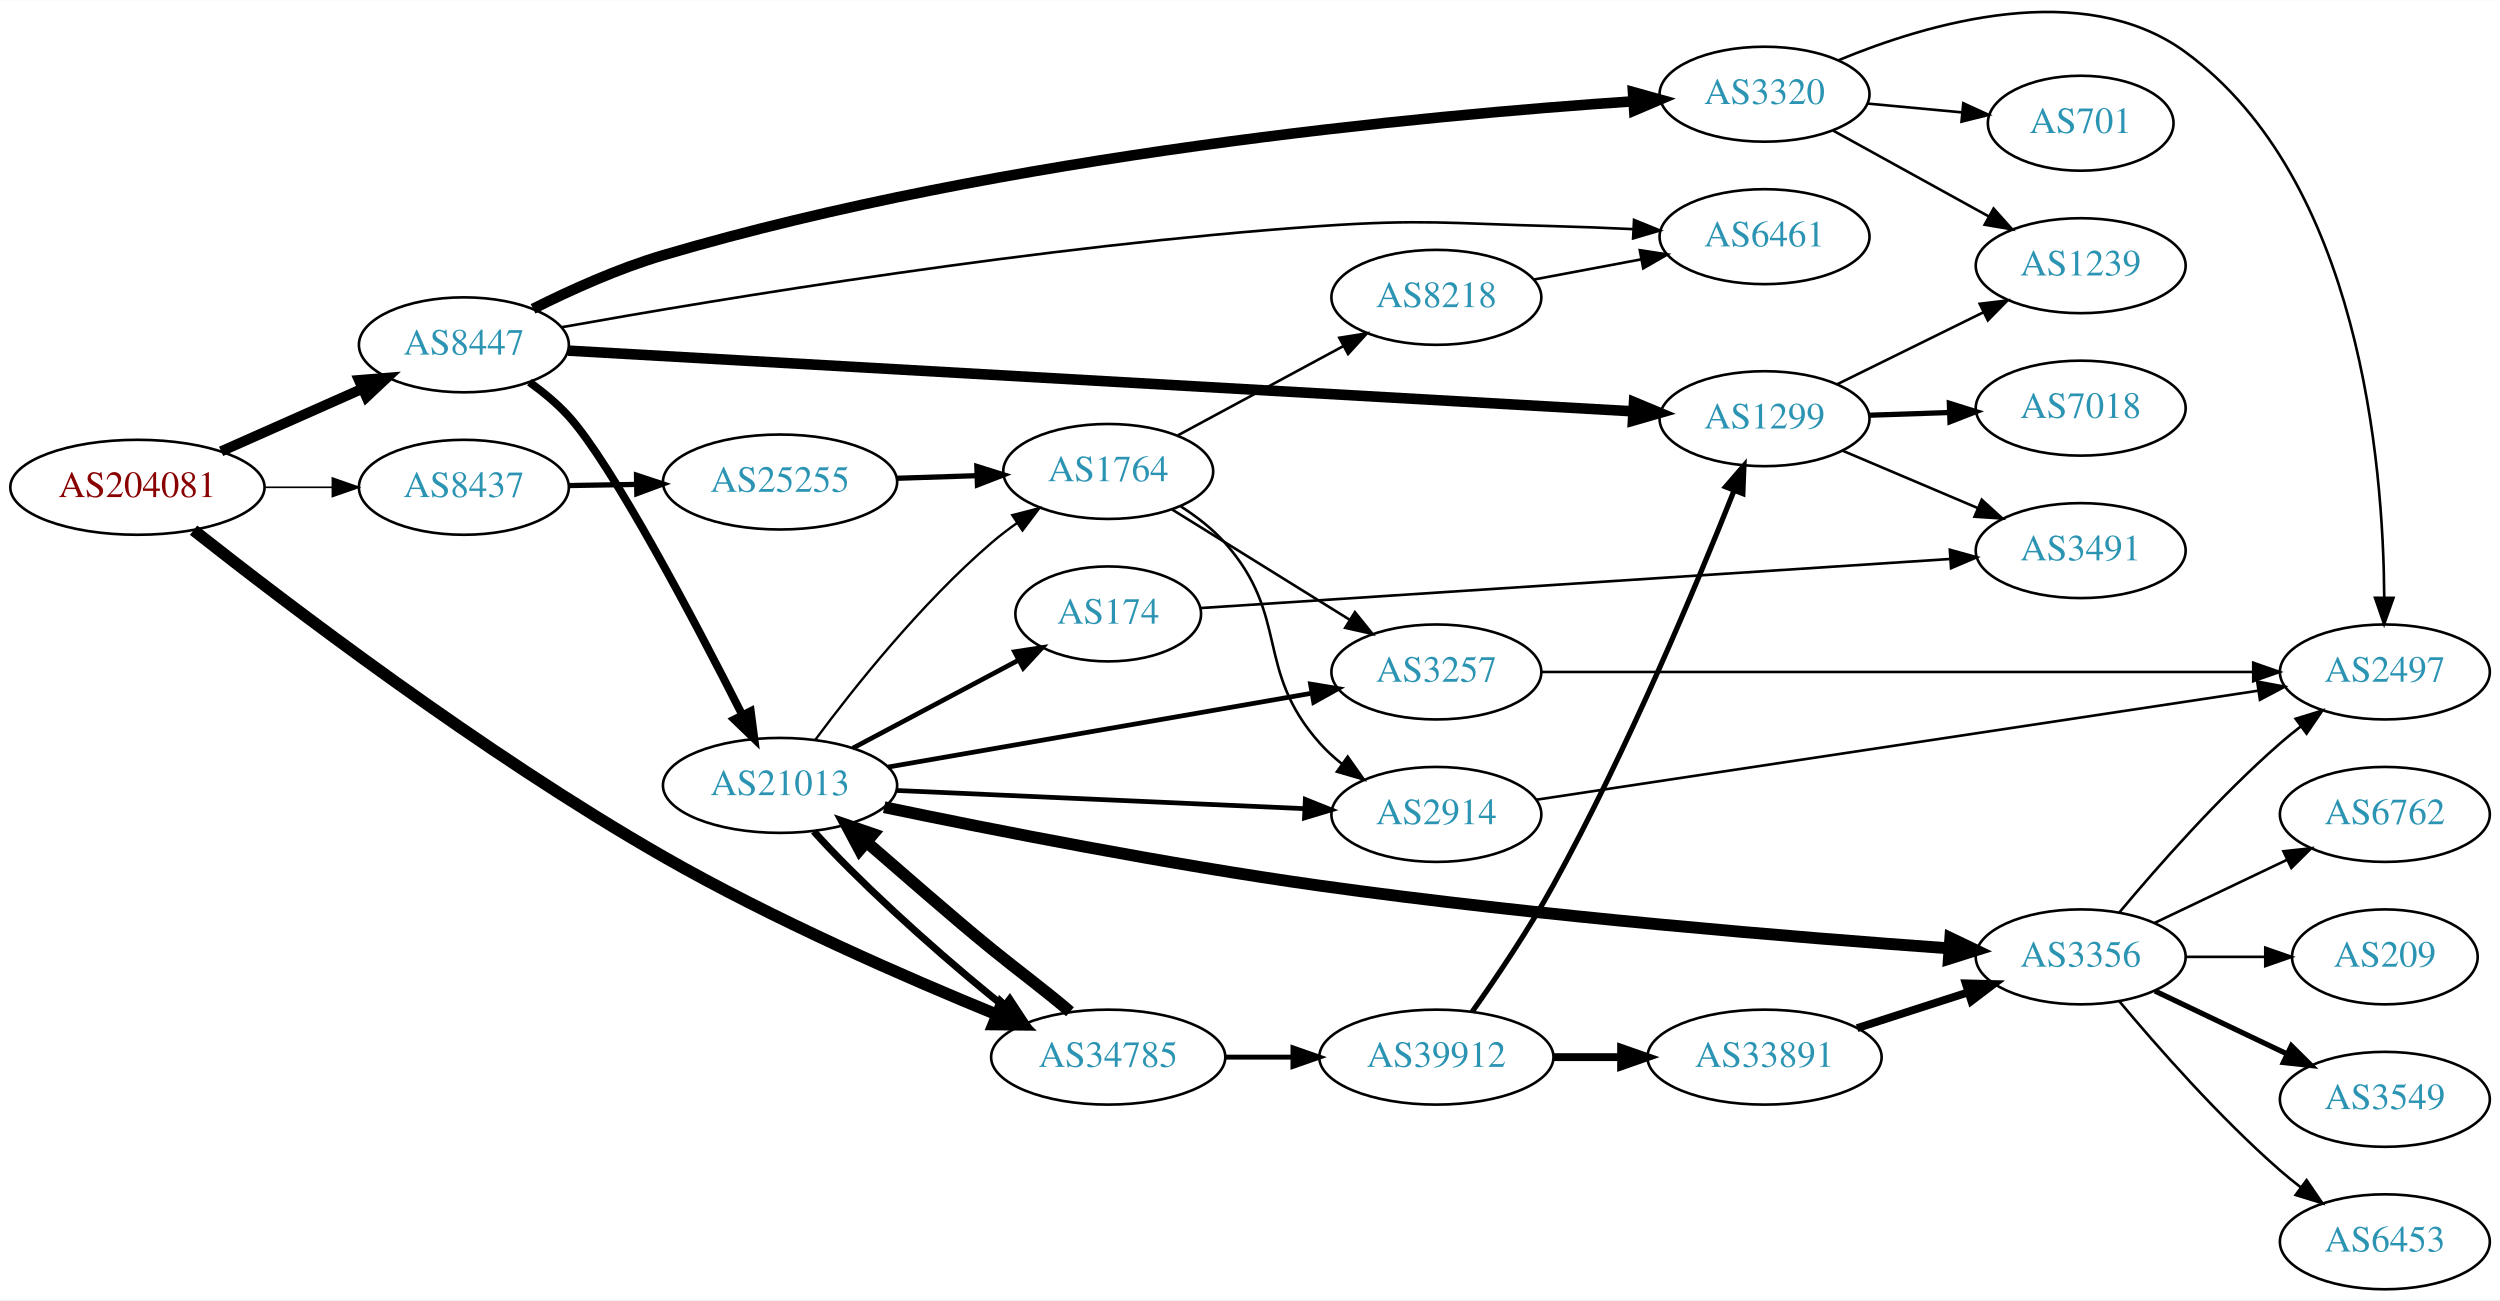
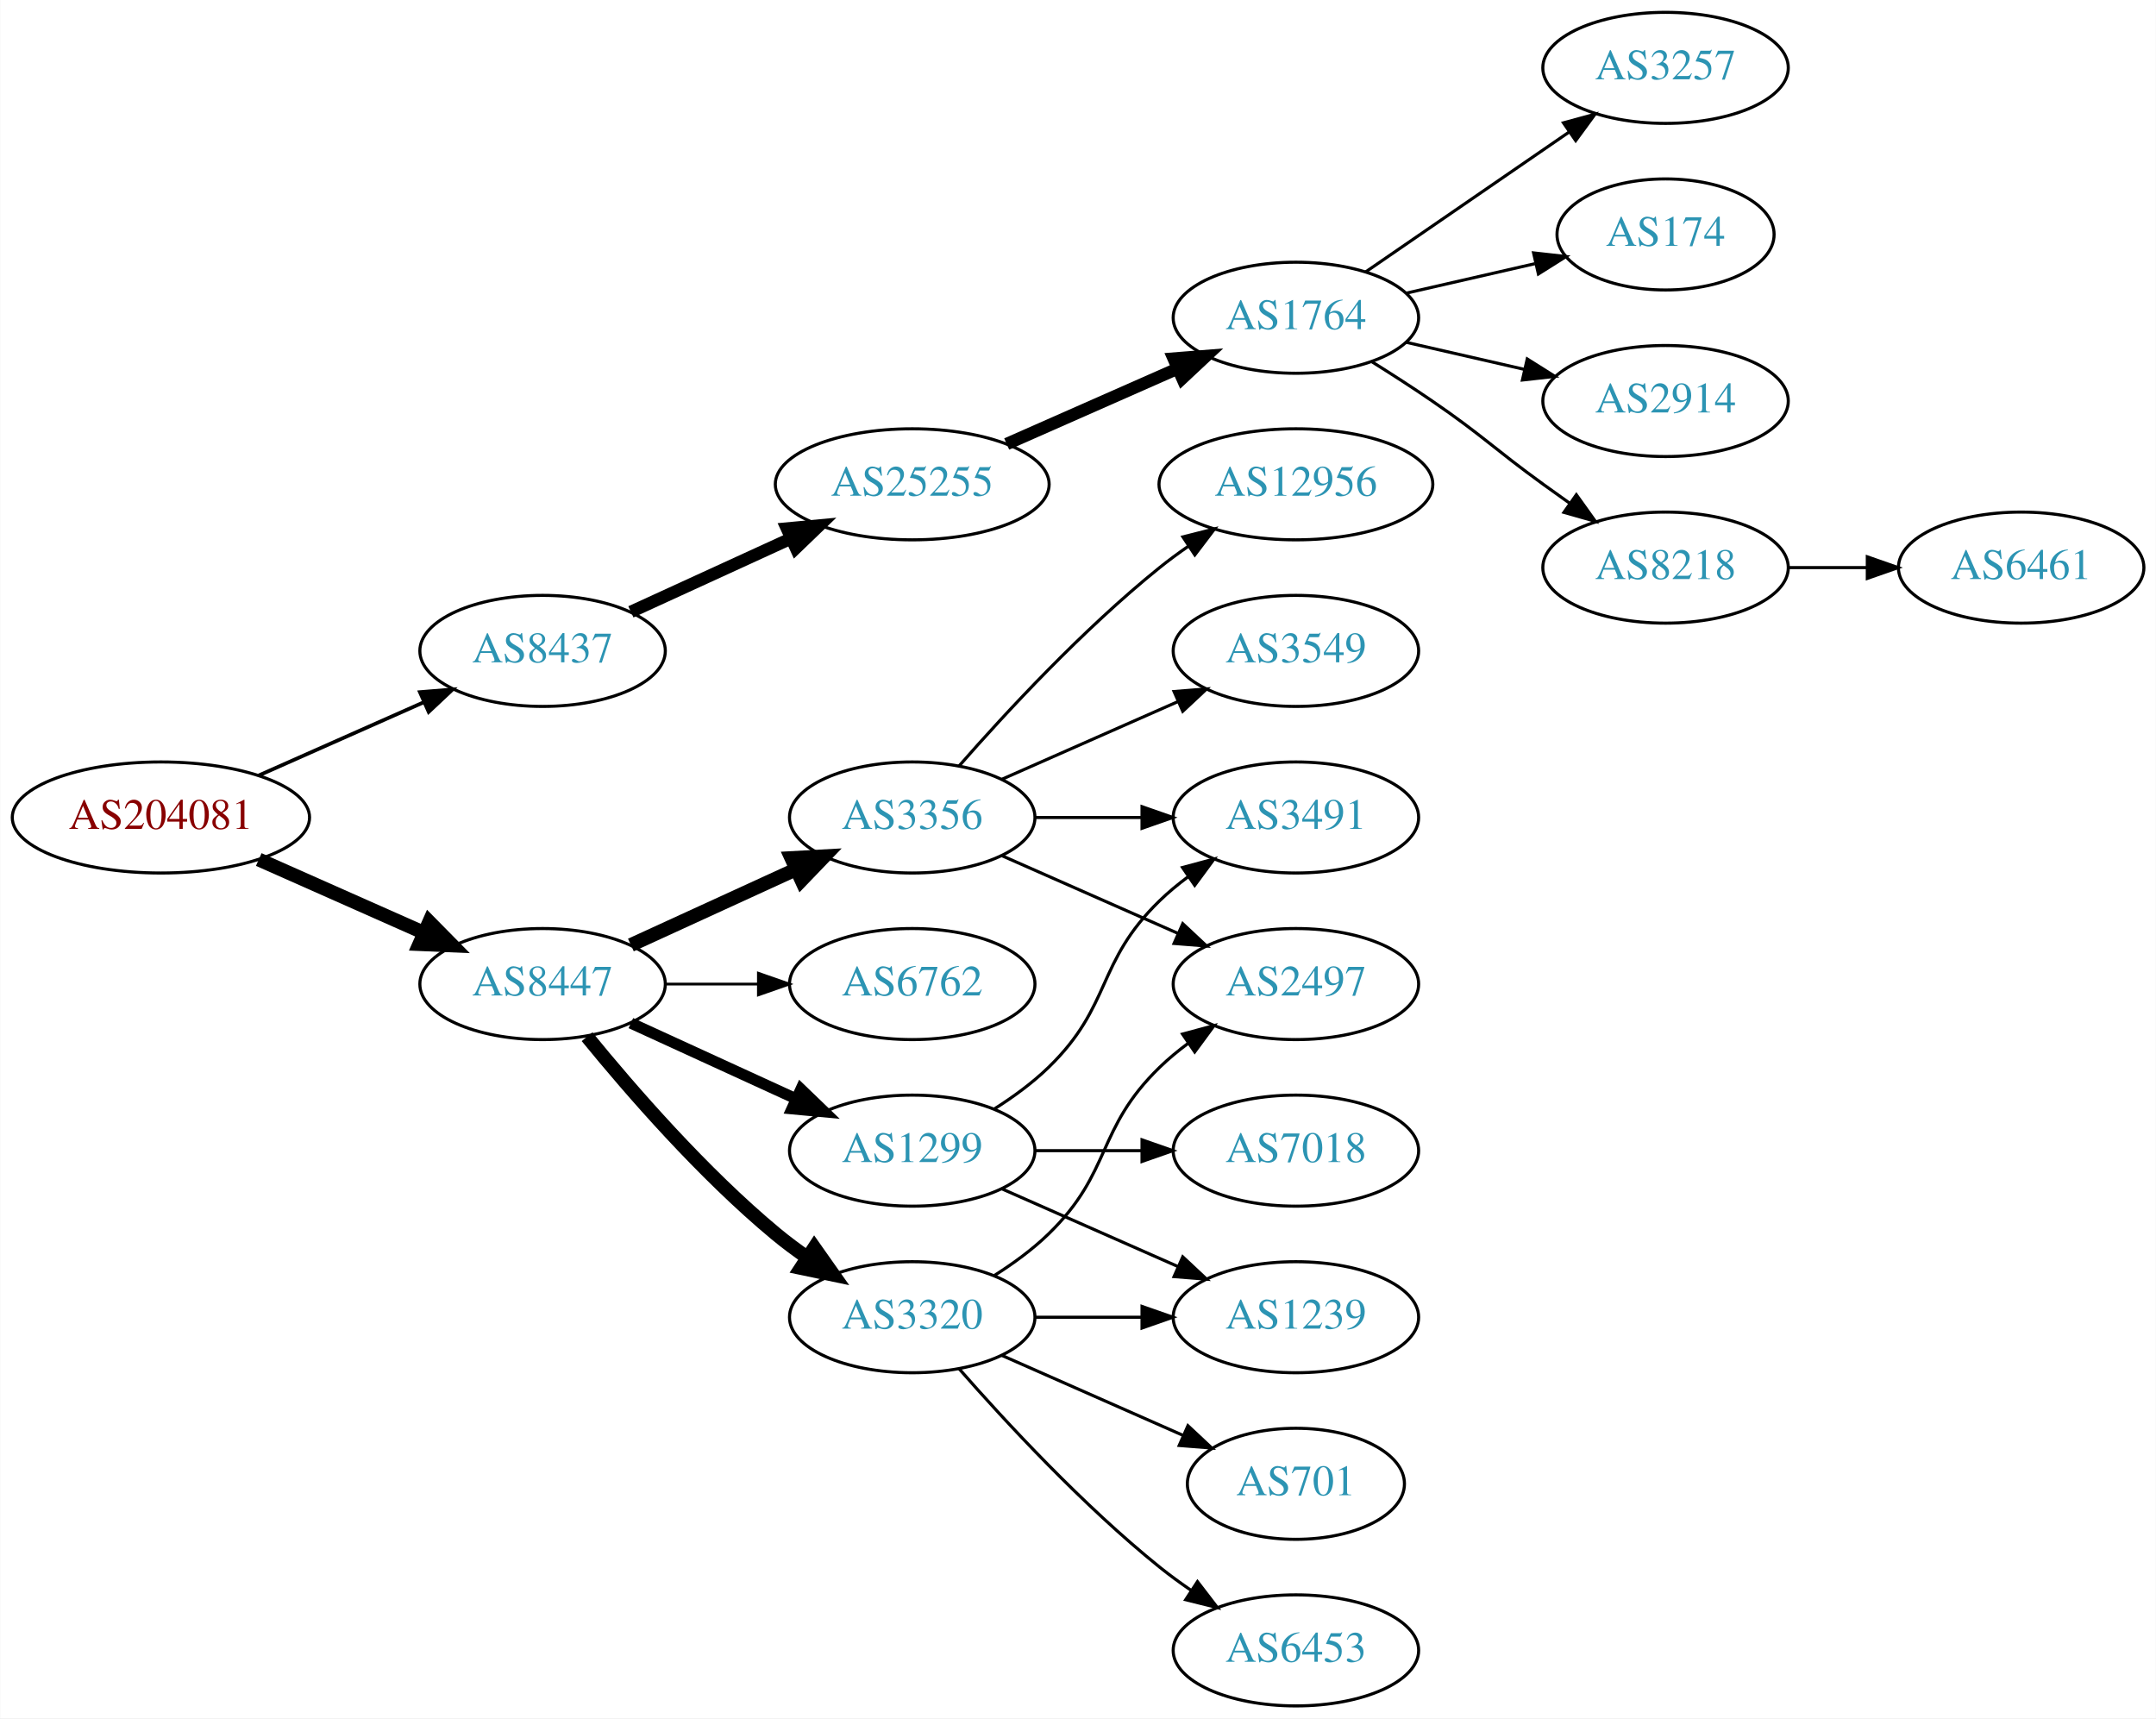
- <svg xmlns="http://www.w3.org/2000/svg" xmlns:xlink="http://www.w3.org/1999/xlink" width="948pt" height="493pt" viewBox="0.00 0.00 947.64 492.60">
-   <g id="graph0" class="graph" transform="scale(1 1) rotate(0) translate(4 488.604)">
-     <polygon fill="white" stroke="none" points="-4,4 -4,-488.604 943.639,-488.604 943.639,4 -4,4" />
+ <svg xmlns="http://www.w3.org/2000/svg" xmlns:xlink="http://www.w3.org/1999/xlink" width="699pt" height="557pt" viewBox="0.00 0.00 698.85 557.00">
+   <g id="graph0" class="graph" transform="scale(1 1) rotate(0) translate(4 553)">
+     <polygon fill="white" stroke="none" points="-4,4 -4,-553 694.855,-553 694.855,4 -4,4" />
    <g id="node1" class="node">
      <g id="a_node1">
        <a xlink:href="/asn/204081" xlink:title="AS204081 ~ IMENDO GmbH [AT]">
-           <ellipse fill="#ffffff" stroke="black" cx="48.096" cy="-304" rx="48.192" ry="18" />
-           <text text-anchor="middle" x="48.096" y="-300.3" font-family="Times,serif" font-size="14.00" fill="#880000">AS204081</text>
+           <ellipse fill="#ffffff" stroke="black" cx="48.096" cy="-288" rx="48.192" ry="18" />
+           <text text-anchor="middle" x="48.096" y="-284.3" font-family="Times,serif" font-size="14.00" fill="#880000">AS204081</text>
        </a>
      </g>
    </g>
    <g id="node2" class="node">
      <g id="a_node2">
        <a xlink:href="/asn/8437" xlink:title="AS8437 ~ Hutchison Drei Austria GmbH [AT]">
-           <ellipse fill="#ffffff" stroke="black" cx="171.838" cy="-304" rx="39.794" ry="18" />
-           <text text-anchor="middle" x="171.838" y="-300.3" font-family="Times,serif" font-size="14.00" fill="#2c94b3">AS8437</text>
+           <ellipse fill="#ffffff" stroke="black" cx="171.838" cy="-342" rx="39.794" ry="18" />
+           <text text-anchor="middle" x="171.838" y="-338.3" font-family="Times,serif" font-size="14.00" fill="#2c94b3">AS8437</text>
        </a>
      </g>
    </g>
    <g id="edge1" class="edge">
-       <path fill="none" stroke="black" stroke-width="0.643" d="M96.513,-304C104.867,-304 113.577,-304 121.969,-304" />
-       <polygon fill="black" stroke="black" stroke-width="0.643" points="122.004,-307.5 132.004,-304 122.004,-300.5 122.004,-307.5" />
+       <path fill="none" stroke="black" stroke-width="1.2" d="M79.816,-301.626C96.101,-308.85 116.238,-317.781 133.427,-325.406" />
+       <polygon fill="black" stroke="black" stroke-width="1.2" points="132.07,-328.633 142.631,-329.488 134.909,-322.234 132.07,-328.633" />
    </g>
    <g id="node3" class="node">
      <g id="a_node3">
        <a xlink:href="/asn/8447" xlink:title="AS8447 ~ A1 Telekom Austria AG [AT]">
-           <ellipse fill="#ffffff" stroke="black" cx="171.838" cy="-358" rx="39.794" ry="18" />
-           <text text-anchor="middle" x="171.838" y="-354.3" font-family="Times,serif" font-size="14.00" fill="#2c94b3">AS8447</text>
+           <ellipse fill="#ffffff" stroke="black" cx="171.838" cy="-234" rx="39.794" ry="18" />
+           <text text-anchor="middle" x="171.838" y="-230.3" font-family="Times,serif" font-size="14.00" fill="#2c94b3">AS8447</text>
        </a>
      </g>
    </g>
    <g id="edge2" class="edge">
-       <path fill="none" stroke="black" stroke-width="3.857" d="M79.816,-317.626C96.101,-324.85 116.238,-333.781 133.427,-341.406" />
-       <polygon fill="black" stroke="black" stroke-width="3.857" points="132.07,-344.633 142.631,-345.488 134.909,-338.234 132.07,-344.633" />
+       <path fill="none" stroke="black" stroke-width="4.5" d="M79.816,-274.374C96.101,-267.15 116.238,-258.219 133.427,-250.594" />
+       <polygon fill="black" stroke="black" stroke-width="4.5" points="135.086,-254.166 142.631,-246.512 131.893,-246.967 135.086,-254.166" />
    </g>
    <g id="node4" class="node">
      <g id="a_node4">
-         <a xlink:href="/asn/34785" xlink:title="AS34785 ~ Stadtwerke Klagenfurt AG [AT]">
-           <ellipse fill="#ffffff" stroke="black" cx="416.073" cy="-88" rx="44.393" ry="18" />
-           <text text-anchor="middle" x="416.073" y="-84.3" font-family="Times,serif" font-size="14.00" fill="#2c94b3">AS34785</text>
+         <a xlink:href="/asn/25255" xlink:title="AS25255 ~ ==&gt; TELE2 AUSTRIA &lt;== [AT]">
+           <ellipse fill="#ffffff" stroke="black" cx="291.681" cy="-396" rx="44.393" ry="18" />
+           <text text-anchor="middle" x="291.681" y="-392.3" font-family="Times,serif" font-size="14.00" fill="#2c94b3">AS25255</text>
        </a>
      </g>
    </g>
    <g id="edge3" class="edge">
-       <path fill="none" stroke="black" stroke-width="4.5" d="M69.375,-287.731C104.355,-260.125 178.897,-203.284 247.484,-164 289.042,-140.198 339.394,-118.212 373.992,-104.076" />
-       <polygon fill="black" stroke="black" stroke-width="4.5" points="375.521,-107.705 383.312,-100.302 372.565,-100.406 375.521,-107.705" />
+       <path fill="none" stroke="black" stroke-width="4" d="M200.467,-354.661C215.965,-361.762 235.531,-370.728 252.478,-378.494" />
+       <polygon fill="black" stroke="black" stroke-width="4" points="251.031,-381.681 261.58,-382.665 253.948,-375.317 251.031,-381.681" />
+     </g>
+     <g id="node11" class="node">
+       <g id="a_node11">
+         <a xlink:href="/asn/3356" xlink:title="AS3356 ~ Level 3 Parent, LLC [US]">
+           <ellipse fill="#ffffff" stroke="black" cx="291.681" cy="-288" rx="39.794" ry="18" />
+           <text text-anchor="middle" x="291.681" y="-284.3" font-family="Times,serif" font-size="14.00" fill="#2c94b3">AS3356</text>
+         </a>
+       </g>
+     </g>
+     <g id="edge10" class="edge">
+       <path fill="none" stroke="black" stroke-width="4.5" d="M200.467,-246.661C216.424,-253.973 236.694,-263.261 253.977,-271.181" />
+       <polygon fill="black" stroke="black" stroke-width="4.5" points="252.493,-274.832 263.225,-275.419 255.774,-267.673 252.493,-274.832" />
+     </g>
+     <g id="node12" class="node">
+       <g id="a_node12">
+         <a xlink:href="/asn/3320" xlink:title="AS3320 ~ DTAG [DE]">
+           <ellipse fill="#ffffff" stroke="black" cx="291.681" cy="-126" rx="39.794" ry="18" />
+           <text text-anchor="middle" x="291.681" y="-122.3" font-family="Times,serif" font-size="14.00" fill="#2c94b3">AS3320</text>
+         </a>
+       </g>
+     </g>
+     <g id="edge11" class="edge">
+       <path fill="none" stroke="black" stroke-width="4.5" d="M186.257,-216.935C200.372,-199.625 223.786,-172.655 247.484,-153 250.701,-150.332 254.201,-147.73 257.772,-145.259" />
+       <polygon fill="black" stroke="black" stroke-width="4.5" points="259.936,-148.548 266.128,-139.764 255.609,-141.968 259.936,-148.548" />
+     </g>
+     <g id="node13" class="node">
+       <g id="a_node13">
+         <a xlink:href="/asn/1299" xlink:title="AS1299 ~ Telia Carrier [EU]">
+           <ellipse fill="#ffffff" stroke="black" cx="291.681" cy="-180" rx="39.794" ry="18" />
+           <text text-anchor="middle" x="291.681" y="-176.3" font-family="Times,serif" font-size="14.00" fill="#2c94b3">AS1299</text>
+         </a>
+       </g>
+     </g>
+     <g id="edge12" class="edge">
+       <path fill="none" stroke="black" stroke-width="3.6" d="M200.467,-221.339C216.424,-214.027 236.694,-204.739 253.977,-196.819" />
+       <polygon fill="black" stroke="black" stroke-width="3.6" points="255.592,-199.929 263.225,-192.581 252.676,-193.565 255.592,-199.929" />
+     </g>
+     <g id="node14" class="node">
+       <g id="a_node14">
+         <a xlink:href="/asn/6762" xlink:title="AS6762 ~ TELECOM ITALIA SPARKLE S.p.A. [IT]">
+           <ellipse fill="#ffffff" stroke="black" cx="291.681" cy="-234" rx="39.794" ry="18" />
+           <text text-anchor="middle" x="291.681" y="-230.3" font-family="Times,serif" font-size="14.00" fill="#2c94b3">AS6762</text>
+         </a>
+       </g>
+     </g>
+     <g id="edge13" class="edge">
+       <path fill="none" stroke="black" stroke-width="0.9" d="M211.751,-234C221.304,-234 231.654,-234 241.616,-234" />
+       <polygon fill="black" stroke="black" stroke-width="0.9" points="241.809,-237.5 251.809,-234 241.809,-230.5 241.809,-237.5" />
    </g>
    <g id="node5" class="node">
      <g id="a_node5">
-         <a xlink:href="/asn/25255" xlink:title="AS25255 ~ ==&gt; TELE2 AUSTRIA &lt;== [AT]">
-           <ellipse fill="#ffffff" stroke="black" cx="291.681" cy="-306" rx="44.393" ry="18" />
-           <text text-anchor="middle" x="291.681" y="-302.3" font-family="Times,serif" font-size="14.00" fill="#2c94b3">AS25255</text>
+         <a xlink:href="/asn/1764" xlink:title="AS1764 ~ NEXTLAYER-AS [AT]">
+           <ellipse fill="#ffffff" stroke="black" cx="416.073" cy="-450" rx="39.794" ry="18" />
+           <text text-anchor="middle" x="416.073" y="-446.3" font-family="Times,serif" font-size="14.00" fill="#2c94b3">AS1764</text>
        </a>
      </g>
    </g>
    <g id="edge4" class="edge">
-       <path fill="none" stroke="black" stroke-width="2" d="M211.751,-304.66C219.853,-304.798 228.528,-304.945 237.055,-305.09" />
-       <polygon fill="black" stroke="black" stroke-width="2" points="237.274,-308.594 247.332,-305.264 237.393,-301.595 237.274,-308.594" />
+       <path fill="none" stroke="black" stroke-width="4" d="M322.308,-409.072C338.903,-416.393 359.762,-425.597 377.496,-433.421" />
+       <polygon fill="black" stroke="black" stroke-width="4" points="376.417,-436.77 386.979,-437.605 379.243,-430.366 376.417,-436.77" />
+     </g>
+     <g id="node6" class="node">
+       <g id="a_node6">
+         <a xlink:href="/asn/3257" xlink:title="AS3257 ~ GTT [DE]">
+           <ellipse fill="#ffffff" stroke="black" cx="535.915" cy="-531" rx="39.794" ry="18" />
+           <text text-anchor="middle" x="535.915" y="-527.3" font-family="Times,serif" font-size="14.00" fill="#2c94b3">AS3257</text>
+         </a>
+       </g>
+     </g>
+     <g id="edge5" class="edge">
+       <path fill="none" stroke="black" d="M438.687,-464.857C457.175,-477.565 483.989,-495.995 504.619,-510.175" />
+       <polygon fill="black" stroke="black" points="502.815,-513.183 513.039,-515.963 506.781,-507.414 502.815,-513.183" />
+     </g>
+     <g id="node7" class="node">
+       <g id="a_node7">
+         <a xlink:href="/asn/174" xlink:title="AS174 ~ Cogent Communications [US]">
+           <ellipse fill="#ffffff" stroke="black" cx="535.915" cy="-477" rx="35.194" ry="18" />
+           <text text-anchor="middle" x="535.915" y="-473.3" font-family="Times,serif" font-size="14.00" fill="#2c94b3">AS174</text>
+         </a>
+       </g>
+     </g>
+     <g id="edge6" class="edge">
+       <path fill="none" stroke="black" d="M451.792,-457.955C464.884,-460.955 479.907,-464.396 493.547,-467.522" />
+       <polygon fill="black" stroke="black" points="493.126,-471.016 503.655,-469.838 494.689,-464.193 493.126,-471.016" />
+     </g>
+     <g id="node8" class="node">
+       <g id="a_node8">
+         <a xlink:href="/asn/2914" xlink:title="AS2914 ~ NTT America, Inc. [US]">
+           <ellipse fill="#ffffff" stroke="black" cx="535.915" cy="-423" rx="39.794" ry="18" />
+           <text text-anchor="middle" x="535.915" y="-419.3" font-family="Times,serif" font-size="14.00" fill="#2c94b3">AS2914</text>
+         </a>
+       </g>
+     </g>
+     <g id="edge7" class="edge">
+       <path fill="none" stroke="black" d="M451.792,-442.045C463.792,-439.296 477.413,-436.175 490.105,-433.267" />
+       <polygon fill="black" stroke="black" points="491.071,-436.636 500.037,-430.991 489.508,-429.813 491.071,-436.636" />
+     </g>
+     <g id="node9" class="node">
+       <g id="a_node9">
+         <a xlink:href="/asn/8218" xlink:title="AS8218 ~ legacy Neotelecoms [FR]">
+           <ellipse fill="#ffffff" stroke="black" cx="535.915" cy="-369" rx="39.794" ry="18" />
+           <text text-anchor="middle" x="535.915" y="-365.3" font-family="Times,serif" font-size="14.00" fill="#2c94b3">AS8218</text>
+         </a>
+       </g>
+     </g>
+     <g id="edge8" class="edge">
+       <path fill="none" stroke="black" d="M440.621,-435.784C447.063,-431.76 453.996,-427.301 460.269,-423 476.763,-411.689 480.069,-407.729 496.269,-396 499.072,-393.971 502.003,-391.875 504.944,-389.79" />
+       <polygon fill="black" stroke="black" points="506.995,-392.627 513.158,-384.009 502.966,-386.903 506.995,-392.627" />
    </g>
    <g id="node10" class="node">
      <g id="a_node10">
        <a xlink:href="/asn/6461" xlink:title="AS6461 ~ Zayo Bandwidth [US]">
-           <ellipse fill="#ffffff" stroke="black" cx="664.857" cy="-399" rx="39.794" ry="18" />
-           <text text-anchor="middle" x="664.857" y="-395.3" font-family="Times,serif" font-size="14.00" fill="#2c94b3">AS6461</text>
+           <ellipse fill="#ffffff" stroke="black" cx="651.208" cy="-369" rx="39.794" ry="18" />
+           <text text-anchor="middle" x="651.208" y="-365.3" font-family="Times,serif" font-size="14.00" fill="#2c94b3">AS6461</text>
        </a>
      </g>
    </g>
    <g id="edge9" class="edge">
-       <path fill="none" stroke="black" d="M209.045,-364.706C268.665,-375.372 391.356,-395.737 496.269,-403 535.46,-405.713 545.388,-403.991 584.661,-403 594.467,-402.753 604.949,-402.333 614.971,-401.856" />
-       <polygon fill="black" stroke="black" points="615.39,-405.34 625.202,-401.344 615.039,-398.349 615.39,-405.34" />
-     </g>
-     <g id="node11" class="node">
-       <g id="a_node11">
-         <a xlink:href="/asn/3320" xlink:title="AS3320 ~ DTAG [DE]">
-           <ellipse fill="#ffffff" stroke="black" cx="664.857" cy="-453" rx="39.794" ry="18" />
-           <text text-anchor="middle" x="664.857" y="-449.3" font-family="Times,serif" font-size="14.00" fill="#2c94b3">AS3320</text>
-         </a>
-       </g>
-     </g>
-     <g id="edge10" class="edge">
-       <path fill="none" stroke="black" stroke-width="4" d="M198.059,-371.647C212.212,-378.747 230.409,-386.971 247.484,-392 376.931,-430.126 536.338,-444.991 615.085,-450.313" />
-       <polygon fill="black" stroke="black" stroke-width="4" points="614.987,-453.814 625.194,-450.973 615.443,-446.829 614.987,-453.814" />
-     </g>
-     <g id="node12" class="node">
-       <g id="a_node12">
-         <a xlink:href="/asn/1299" xlink:title="AS1299 ~ Telia Carrier [EU]">
-           <ellipse fill="#ffffff" stroke="black" cx="664.857" cy="-330" rx="39.794" ry="18" />
-           <text text-anchor="middle" x="664.857" y="-326.3" font-family="Times,serif" font-size="14.00" fill="#2c94b3">AS1299</text>
-         </a>
-       </g>
-     </g>
-     <g id="edge11" class="edge">
-       <path fill="none" stroke="black" stroke-width="4" d="M211.367,-355.803C299.82,-350.759 517.31,-338.357 614.98,-332.787" />
-       <polygon fill="black" stroke="black" stroke-width="4" points="615.383,-336.27 625.167,-332.206 614.984,-329.281 615.383,-336.27" />
-     </g>
-     <g id="node13" class="node">
-       <g id="a_node13">
-         <a xlink:href="/asn/21013" xlink:title="AS21013 ~ Wels, AT [AT]">
-           <ellipse fill="#ffffff" stroke="black" cx="291.681" cy="-191" rx="44.393" ry="18" />
-           <text text-anchor="middle" x="291.681" y="-187.3" font-family="Times,serif" font-size="14.00" fill="#2c94b3">AS21013</text>
-         </a>
-       </g>
-     </g>
-     <g id="edge12" class="edge">
-       <path fill="none" stroke="black" stroke-width="3" d="M196.678,-343.843C201.924,-340.075 207.19,-335.723 211.484,-331 228.055,-312.775 259.396,-253.185 277.282,-217.895" />
-       <polygon fill="black" stroke="black" stroke-width="3" points="280.571,-219.146 281.946,-208.64 274.32,-215.995 280.571,-219.146" />
-     </g>
-     <g id="edge26" class="edge">
-       <path fill="none" stroke="black" stroke-width="4.5" d="M401.595,-105.199C392.949,-112.698 381.568,-121.095 371.877,-129 355.968,-141.977 338.94,-157.074 324.765,-169.264" />
-       <polygon fill="black" stroke="black" stroke-width="4.5" points="321.838,-166.585 316.78,-176.068 326.945,-172.58 321.838,-166.585" />
+       <path fill="none" stroke="black" d="M575.587,-369C583.79,-369 592.554,-369 601.087,-369" />
+       <polygon fill="black" stroke="black" points="601.326,-372.5 611.326,-369 601.326,-365.5 601.326,-372.5" />
+     </g>
+     <g id="node18" class="node">
+       <g id="a_node18">
+         <a xlink:href="/asn/2497" xlink:title="AS2497 ~ Internet Initiative Japan Inc. [JP]">
+           <ellipse fill="#ffffff" stroke="black" cx="416.073" cy="-234" rx="39.794" ry="18" />
+           <text text-anchor="middle" x="416.073" y="-230.3" font-family="Times,serif" font-size="14.00" fill="#2c94b3">AS2497</text>
+         </a>
+       </g>
+     </g>
+     <g id="edge18" class="edge">
+       <path fill="none" stroke="black" d="M320.76,-275.611C337.708,-268.134 359.505,-258.517 377.874,-250.412" />
+       <polygon fill="black" stroke="black" points="379.388,-253.57 387.124,-246.331 376.562,-247.166 379.388,-253.57" />
+     </g>
+     <g id="node19" class="node">
+       <g id="a_node19">
+         <a xlink:href="/asn/3491" xlink:title="AS3491 ~ PCCW Global, Inc. [US]">
+           <ellipse fill="#ffffff" stroke="black" cx="416.073" cy="-288" rx="39.794" ry="18" />
+           <text text-anchor="middle" x="416.073" y="-284.3" font-family="Times,serif" font-size="14.00" fill="#2c94b3">AS3491</text>
+         </a>
+       </g>
+     </g>
+     <g id="edge19" class="edge">
+       <path fill="none" stroke="black" d="M331.406,-288C342.344,-288 354.395,-288 365.861,-288" />
+       <polygon fill="black" stroke="black" points="366.179,-291.5 376.179,-288 366.179,-284.5 366.179,-291.5" />
+     </g>
+     <g id="node20" class="node">
+       <g id="a_node20">
+         <a xlink:href="/asn/12956" xlink:title="AS12956 ~ TELXIUS [ES]">
+           <ellipse fill="#ffffff" stroke="black" cx="416.073" cy="-396" rx="44.393" ry="18" />
+           <text text-anchor="middle" x="416.073" y="-392.3" font-family="Times,serif" font-size="14.00" fill="#2c94b3">AS12956</text>
+         </a>
+       </g>
+     </g>
+     <g id="edge20" class="edge">
+       <path fill="none" stroke="black" d="M306.833,-304.663C321.934,-321.894 347.055,-349.024 371.877,-369 374.805,-371.357 377.951,-373.675 381.163,-375.902" />
+       <polygon fill="black" stroke="black" points="379.438,-378.958 389.711,-381.552 383.298,-373.118 379.438,-378.958" />
    </g>
    <g id="node21" class="node">
      <g id="a_node21">
-         <a xlink:href="/asn/39912" xlink:title="AS39912 ~ oja.at GmbH [AT]">
-           <ellipse fill="#ffffff" stroke="black" cx="540.465" cy="-88" rx="44.393" ry="18" />
-           <text text-anchor="middle" x="540.465" y="-84.3" font-family="Times,serif" font-size="14.00" fill="#2c94b3">AS39912</text>
-         </a>
-       </g>
-     </g>
-     <g id="edge25" class="edge">
-       <path fill="none" stroke="black" stroke-width="1.875" d="M460.568,-88C468.775,-88 477.446,-88 485.918,-88" />
-       <polygon fill="black" stroke="black" stroke-width="1.875" points="486.109,-91.5 496.109,-88 486.109,-84.5 486.109,-91.5" />
-     </g>
-     <g id="node6" class="node">
-       <g id="a_node6">
-         <a xlink:href="/asn/1764" xlink:title="AS1764 ~ NEXTLAYER-AS [AT]">
-           <ellipse fill="#ffffff" stroke="black" cx="416.073" cy="-310" rx="39.794" ry="18" />
-           <text text-anchor="middle" x="416.073" y="-306.3" font-family="Times,serif" font-size="14.00" fill="#2c94b3">AS1764</text>
-         </a>
-       </g>
-     </g>
-     <g id="edge5" class="edge">
-       <path fill="none" stroke="black" stroke-width="2" d="M335.831,-307.41C345.639,-307.731 356.125,-308.073 366.153,-308.401" />
-       <polygon fill="black" stroke="black" stroke-width="2" points="366.28,-311.907 376.389,-308.736 366.509,-304.911 366.28,-311.907" />
-     </g>
-     <g id="node7" class="node">
-       <g id="a_node7">
-         <a xlink:href="/asn/2914" xlink:title="AS2914 ~ NTT America, Inc. [US]">
-           <ellipse fill="#ffffff" stroke="black" cx="540.465" cy="-180" rx="39.794" ry="18" />
-           <text text-anchor="middle" x="540.465" y="-176.3" font-family="Times,serif" font-size="14.00" fill="#2c94b3">AS2914</text>
-         </a>
-       </g>
-     </g>
-     <g id="edge6" class="edge">
-       <path fill="none" stroke="black" d="M443.58,-296.756C449.583,-292.904 455.565,-288.285 460.269,-283 485.117,-255.081 471.42,-234.919 496.269,-207 498.768,-204.192 501.627,-201.573 504.659,-199.156" />
-       <polygon fill="black" stroke="black" points="506.844,-201.897 512.957,-193.244 502.782,-196.196 506.844,-201.897" />
-     </g>
-     <g id="node8" class="node">
-       <g id="a_node8">
-         <a xlink:href="/asn/3257" xlink:title="AS3257 ~ GTT [DE]">
-           <ellipse fill="#ffffff" stroke="black" cx="540.465" cy="-234" rx="39.794" ry="18" />
-           <text text-anchor="middle" x="540.465" y="-230.3" font-family="Times,serif" font-size="14.00" fill="#2c94b3">AS3257</text>
-         </a>
-       </g>
-     </g>
-     <g id="edge7" class="edge">
-       <path fill="none" stroke="black" d="M440.382,-295.526C459.438,-283.693 486.574,-266.843 507.631,-253.767" />
-       <polygon fill="black" stroke="black" points="509.593,-256.669 516.242,-248.42 505.901,-250.722 509.593,-256.669" />
-     </g>
-     <g id="node9" class="node">
-       <g id="a_node9">
-         <a xlink:href="/asn/8218" xlink:title="AS8218 ~ legacy Neotelecoms [FR]">
-           <ellipse fill="#ffffff" stroke="black" cx="540.465" cy="-376" rx="39.794" ry="18" />
-           <text text-anchor="middle" x="540.465" y="-372.3" font-family="Times,serif" font-size="14.00" fill="#2c94b3">AS8218</text>
-         </a>
-       </g>
-     </g>
-     <g id="edge8" class="edge">
-       <path fill="none" stroke="black" d="M442.432,-323.675C460.566,-333.454 485.182,-346.728 505.082,-357.459" />
-       <polygon fill="black" stroke="black" points="503.675,-360.676 514.138,-362.342 506.997,-354.515 503.675,-360.676" />
-     </g>
-     <g id="node14" class="node">
-       <g id="a_node14">
-         <a xlink:href="/asn/2497" xlink:title="AS2497 ~ Internet Initiative Japan Inc. [JP]">
-           <ellipse fill="#ffffff" stroke="black" cx="899.993" cy="-234" rx="39.794" ry="18" />
-           <text text-anchor="middle" x="899.993" y="-230.3" font-family="Times,serif" font-size="14.00" fill="#2c94b3">AS2497</text>
-         </a>
-       </g>
-     </g>
-     <g id="edge36" class="edge">
-       <path fill="none" stroke="black" d="M578.38,-185.576C643.764,-195.451 779.808,-215.999 851.86,-226.881" />
-       <polygon fill="black" stroke="black" points="851.6,-230.382 862.011,-228.414 852.646,-223.46 851.6,-230.382" />
-     </g>
-     <g id="edge37" class="edge">
-       <path fill="none" stroke="black" d="M580.407,-234C645.957,-234 778.191,-234 849.963,-234" />
-       <polygon fill="black" stroke="black" points="850.098,-237.5 860.098,-234 850.098,-230.5 850.098,-237.5" />
-     </g>
-     <g id="edge35" class="edge">
-       <path fill="none" stroke="black" d="M577.525,-382.776C590.223,-385.163 604.67,-387.878 618.064,-390.395" />
-       <polygon fill="black" stroke="black" points="617.581,-393.865 628.055,-392.272 618.873,-386.985 617.581,-393.865" />
-     </g>
-     <g id="edge13" class="edge">
-       <path fill="none" stroke="black" d="M692.857,-465.864C726.929,-480.011 785.733,-497.249 824.346,-469 890.468,-420.626 899.445,-313.237 899.764,-262.109" />
-       <polygon fill="black" stroke="black" points="903.264,-262.079 899.718,-252.095 896.264,-262.111 903.264,-262.079" />
+         <a xlink:href="/asn/3549" xlink:title="AS3549 ~ Level 3 Parent, LLC [US]">
+           <ellipse fill="#ffffff" stroke="black" cx="416.073" cy="-342" rx="39.794" ry="18" />
+           <text text-anchor="middle" x="416.073" y="-338.3" font-family="Times,serif" font-size="14.00" fill="#2c94b3">AS3549</text>
+         </a>
+       </g>
+     </g>
+     <g id="edge21" class="edge">
+       <path fill="none" stroke="black" d="M320.76,-300.389C337.708,-307.866 359.505,-317.483 377.874,-325.588" />
+       <polygon fill="black" stroke="black" points="376.562,-328.834 387.124,-329.669 379.388,-322.43 376.562,-328.834" />
    </g>
    <g id="node15" class="node">
      <g id="a_node15">
        <a xlink:href="/asn/1239" xlink:title="AS1239 ~ Sprint [US]">
-           <ellipse fill="#ffffff" stroke="black" cx="784.7" cy="-388" rx="39.794" ry="18" />
-           <text text-anchor="middle" x="784.7" y="-384.3" font-family="Times,serif" font-size="14.00" fill="#2c94b3">AS1239</text>
+           <ellipse fill="#ffffff" stroke="black" cx="416.073" cy="-126" rx="39.794" ry="18" />
+           <text text-anchor="middle" x="416.073" y="-122.3" font-family="Times,serif" font-size="14.00" fill="#2c94b3">AS1239</text>
        </a>
      </g>
    </g>
    <g id="edge14" class="edge">
-       <path fill="none" stroke="black" d="M690.848,-439.215C708.034,-429.736 731.063,-417.034 749.886,-406.651" />
-       <polygon fill="black" stroke="black" points="751.678,-409.66 758.744,-401.765 748.297,-403.53 751.678,-409.66" />
+       <path fill="none" stroke="black" d="M331.406,-126C342.344,-126 354.395,-126 365.861,-126" />
+       <polygon fill="black" stroke="black" points="366.179,-129.5 376.179,-126 366.179,-122.5 366.179,-129.5" />
    </g>
    <g id="node16" class="node">
      <g id="a_node16">
-         <a xlink:href="/asn/701" xlink:title="AS701 ~ UUNET [US]">
-           <ellipse fill="#ffffff" stroke="black" cx="784.7" cy="-442" rx="35.194" ry="18" />
-           <text text-anchor="middle" x="784.7" y="-438.3" font-family="Times,serif" font-size="14.00" fill="#2c94b3">AS701</text>
+         <a xlink:href="/asn/6453" xlink:title="AS6453 ~ TATA COMMUNICATIONS (AMERICA) INC [US]">
+           <ellipse fill="#ffffff" stroke="black" cx="416.073" cy="-18" rx="39.794" ry="18" />
+           <text text-anchor="middle" x="416.073" y="-14.3" font-family="Times,serif" font-size="14.00" fill="#2c94b3">AS6453</text>
        </a>
      </g>
    </g>
    <g id="edge15" class="edge">
-       <path fill="none" stroke="black" d="M703.792,-449.459C715.24,-448.39 727.905,-447.208 739.713,-446.106" />
-       <polygon fill="black" stroke="black" points="740.186,-449.577 749.817,-445.163 739.535,-442.607 740.186,-449.577" />
-     </g>
-     <g id="edge17" class="edge">
-       <path fill="none" stroke="black" d="M692.303,-343.016C708.714,-351.094 730.014,-361.577 747.922,-370.391" />
-       <polygon fill="black" stroke="black" points="746.416,-373.551 756.934,-374.826 749.507,-367.27 746.416,-373.551" />
+       <path fill="none" stroke="black" d="M306.833,-109.337C321.934,-92.106 347.055,-64.976 371.877,-45 375.132,-42.38 378.657,-39.808 382.242,-37.354" />
+       <polygon fill="black" stroke="black" points="384.16,-40.281 390.614,-31.879 380.329,-34.423 384.16,-40.281" />
    </g>
    <g id="node17" class="node">
      <g id="a_node17">
-         <a xlink:href="/asn/7018" xlink:title="AS7018 ~ AT&amp;T Services, Inc. [US]">
-           <ellipse fill="#ffffff" stroke="black" cx="784.7" cy="-334" rx="39.794" ry="18" />
-           <text text-anchor="middle" x="784.7" y="-330.3" font-family="Times,serif" font-size="14.00" fill="#2c94b3">AS7018</text>
+         <a xlink:href="/asn/701" xlink:title="AS701 ~ UUNET [US]">
+           <ellipse fill="#ffffff" stroke="black" cx="416.073" cy="-72" rx="35.194" ry="18" />
+           <text text-anchor="middle" x="416.073" y="-68.3" font-family="Times,serif" font-size="14.00" fill="#2c94b3">AS701</text>
        </a>
      </g>
    </g>
    <g id="edge16" class="edge">
-       <path fill="none" stroke="black" stroke-width="2" d="M704.443,-331.31C714.21,-331.641 724.826,-332.002 735.02,-332.348" />
-       <polygon fill="black" stroke="black" stroke-width="2" points="734.914,-335.846 745.027,-332.687 735.151,-328.85 734.914,-335.846" />
-     </g>
-     <g id="node18" class="node">
-       <g id="a_node18">
-         <a xlink:href="/asn/3491" xlink:title="AS3491 ~ PCCW Global, Inc. [US]">
-           <ellipse fill="#ffffff" stroke="black" cx="784.7" cy="-280" rx="39.794" ry="18" />
-           <text text-anchor="middle" x="784.7" y="-276.3" font-family="Times,serif" font-size="14.00" fill="#2c94b3">AS3491</text>
-         </a>
-       </g>
-     </g>
-     <g id="edge18" class="edge">
-       <path fill="none" stroke="black" d="M694.383,-317.896C709.758,-311.373 728.934,-303.237 745.572,-296.177" />
-       <polygon fill="black" stroke="black" points="747.189,-299.293 755.027,-292.165 744.455,-292.849 747.189,-299.293" />
-     </g>
-     <g id="edge19" class="edge">
-       <path fill="none" stroke="black" stroke-width="2.7" d="M304.451,-173.595C319.657,-156.518 347.122,-131.192 371.877,-111 373.395,-109.761 374.956,-108.51 376.54,-107.263" />
-       <polygon fill="black" stroke="black" stroke-width="2.7" points="378.762,-109.97 384.589,-101.121 374.516,-104.405 378.762,-109.97" />
+       <path fill="none" stroke="black" d="M320.76,-113.611C338.188,-105.922 360.746,-95.969 379.429,-87.726" />
+       <polygon fill="black" stroke="black" points="381.063,-90.831 388.799,-83.592 378.237,-84.427 381.063,-90.831" />
+     </g>
+     <g id="edge17" class="edge">
+       <path fill="none" stroke="black" d="M318.21,-139.462C324.372,-143.362 330.674,-147.948 335.877,-153 356.57,-173.094 351.183,-186.906 371.877,-207 374.722,-209.763 377.896,-212.386 381.196,-214.834" />
+       <polygon fill="black" stroke="black" points="379.312,-217.786 389.544,-220.538 383.261,-212.006 379.312,-217.786" />
+     </g>
+     <g id="edge24" class="edge">
+       <path fill="none" stroke="black" d="M320.76,-167.611C337.708,-160.134 359.505,-150.517 377.874,-142.412" />
+       <polygon fill="black" stroke="black" points="379.388,-145.57 387.124,-138.331 376.562,-139.166 379.388,-145.57" />
    </g>
    <g id="edge22" class="edge">
-       <path fill="none" stroke="black" stroke-width="0.9" d="M305.058,-208.315C319.606,-227.91 345.171,-260.076 371.877,-283 374.886,-285.583 378.166,-288.09 381.531,-290.467" />
-       <polygon fill="black" stroke="black" stroke-width="0.9" points="379.696,-293.451 389.959,-296.082 383.577,-287.625 379.696,-293.451" />
-     </g>
-     <g id="edge24" class="edge">
-       <path fill="none" stroke="black" stroke-width="1.8" d="M335.667,-189.084C378.842,-187.159 445.281,-184.198 490.472,-182.184" />
-       <polygon fill="black" stroke="black" stroke-width="1.8" points="490.791,-185.673 500.625,-181.731 490.479,-178.68 490.791,-185.673" />
-     </g>
-     <g id="edge20" class="edge">
-       <path fill="none" stroke="black" stroke-width="1.8" d="M332.605,-197.956C376.486,-205.602 446.881,-217.868 493.153,-225.931" />
-       <polygon fill="black" stroke="black" stroke-width="1.8" points="492.763,-229.415 503.216,-227.684 493.965,-222.519 492.763,-229.415" />
-     </g>
-     <g id="node19" class="node">
-       <g id="a_node19">
-         <a xlink:href="/asn/174" xlink:title="AS174 ~ Cogent Communications [US]">
-           <ellipse fill="#ffffff" stroke="black" cx="416.073" cy="-256" rx="35.194" ry="18" />
-           <text text-anchor="middle" x="416.073" y="-252.3" font-family="Times,serif" font-size="14.00" fill="#2c94b3">AS174</text>
-         </a>
-       </g>
-     </g>
-     <g id="edge21" class="edge">
-       <path fill="none" stroke="black" stroke-width="1.8" d="M319.238,-205.104C337.689,-214.903 362.403,-228.028 382.113,-238.496" />
-       <polygon fill="black" stroke="black" stroke-width="1.8" points="380.583,-241.646 391.056,-243.245 383.866,-235.464 380.583,-241.646" />
-     </g>
-     <g id="node20" class="node">
-       <g id="a_node20">
-         <a xlink:href="/asn/3356" xlink:title="AS3356 ~ Level 3 Parent, LLC [US]">
-           <ellipse fill="#ffffff" stroke="black" cx="784.7" cy="-126" rx="39.794" ry="18" />
-           <text text-anchor="middle" x="784.7" y="-122.3" font-family="Times,serif" font-size="14.00" fill="#2c94b3">AS3356</text>
-         </a>
-       </g>
-     </g>
-     <g id="edge23" class="edge">
-       <path fill="none" stroke="black" stroke-width="4.5" d="M331.16,-182.737C371.97,-174.229 438.405,-161.101 496.269,-153 579.679,-141.323 677.433,-133.342 734.761,-129.236" />
-       <polygon fill="black" stroke="black" stroke-width="4.5" points="735.284,-133.147 744.982,-128.515 734.73,-125.291 735.284,-133.147" />
-     </g>
-     <g id="edge38" class="edge">
-       <path fill="none" stroke="black" d="M450.907,-258.215C516.174,-262.487 659.665,-271.88 735.127,-276.82" />
-       <polygon fill="black" stroke="black" points="735.101,-280.326 745.308,-277.487 735.558,-273.341 735.101,-280.326" />
-     </g>
-     <g id="edge34" class="edge">
-       <path fill="none" stroke="black" d="M799.329,-142.817C813.612,-159.929 837.159,-186.745 860.346,-207 862.812,-209.154 865.45,-211.294 868.148,-213.372" />
-       <polygon fill="black" stroke="black" points="866.173,-216.264 876.302,-219.37 870.321,-210.625 866.173,-216.264" />
-     </g>
-     <g id="node23" class="node">
-       <g id="a_node23">
-         <a xlink:href="/asn/209" xlink:title="AS209 ~ CenturyLink Communications, LLC [US]">
-           <ellipse fill="#ffffff" stroke="black" cx="899.993" cy="-126" rx="35.194" ry="18" />
-           <text text-anchor="middle" x="899.993" y="-122.3" font-family="Times,serif" font-size="14.00" fill="#2c94b3">AS209</text>
-         </a>
-       </g>
-     </g>
-     <g id="edge30" class="edge">
-       <path fill="none" stroke="black" d="M824.372,-126C834.077,-126 844.568,-126 854.531,-126" />
-       <polygon fill="black" stroke="black" points="854.667,-129.5 864.667,-126 854.667,-122.5 854.667,-129.5" />
-     </g>
-     <g id="node24" class="node">
-       <g id="a_node24">
-         <a xlink:href="/asn/3549" xlink:title="AS3549 ~ Level 3 Parent, LLC [US]">
-           <ellipse fill="#ffffff" stroke="black" cx="899.993" cy="-72" rx="39.794" ry="18" />
-           <text text-anchor="middle" x="899.993" y="-68.3" font-family="Times,serif" font-size="14.00" fill="#2c94b3">AS3549</text>
-         </a>
-       </g>
-     </g>
-     <g id="edge31" class="edge">
-       <path fill="none" stroke="black" stroke-width="2" d="M812.836,-113.066C827.83,-105.919 846.651,-96.948 862.874,-89.215" />
-       <polygon fill="black" stroke="black" stroke-width="2" points="864.556,-92.291 872.077,-84.829 861.544,-85.972 864.556,-92.291" />
-     </g>
-     <g id="node25" class="node">
-       <g id="a_node25">
-         <a xlink:href="/asn/6453" xlink:title="AS6453 ~ TATA COMMUNICATIONS (AMERICA) INC [US]">
-           <ellipse fill="#ffffff" stroke="black" cx="899.993" cy="-18" rx="39.794" ry="18" />
-           <text text-anchor="middle" x="899.993" y="-14.3" font-family="Times,serif" font-size="14.00" fill="#2c94b3">AS6453</text>
-         </a>
-       </g>
-     </g>
-     <g id="edge32" class="edge">
-       <path fill="none" stroke="black" d="M799.329,-109.183C813.612,-92.071 837.159,-65.255 860.346,-45 862.812,-42.846 865.45,-40.706 868.148,-38.628" />
-       <polygon fill="black" stroke="black" points="870.321,-41.375 876.302,-32.63 866.173,-35.736 870.321,-41.375" />
-     </g>
-     <g id="node26" class="node">
-       <g id="a_node26">
-         <a xlink:href="/asn/6762" xlink:title="AS6762 ~ TELECOM ITALIA SPARKLE S.p.A. [IT]">
-           <ellipse fill="#ffffff" stroke="black" cx="899.993" cy="-180" rx="39.794" ry="18" />
-           <text text-anchor="middle" x="899.993" y="-176.3" font-family="Times,serif" font-size="14.00" fill="#2c94b3">AS6762</text>
-         </a>
-       </g>
-     </g>
-     <g id="edge33" class="edge">
-       <path fill="none" stroke="black" d="M812.836,-138.934C827.83,-146.081 846.651,-155.052 862.874,-162.785" />
-       <polygon fill="black" stroke="black" points="861.544,-166.028 872.077,-167.171 864.556,-159.709 861.544,-166.028" />
-     </g>
-     <g id="edge28" class="edge">
-       <path fill="none" stroke="black" stroke-width="2" d="M554.01,-105.164C563.101,-117.993 575.376,-136.149 584.661,-153 612.831,-204.122 639.171,-267.188 653.238,-302.569" />
-       <polygon fill="black" stroke="black" stroke-width="2" points="650.111,-304.18 657.035,-312.199 656.623,-301.612 650.111,-304.18" />
+       <path fill="none" stroke="black" d="M318.21,-193.462C324.372,-197.362 330.674,-201.948 335.877,-207 356.57,-227.094 351.183,-240.906 371.877,-261 374.722,-263.763 377.896,-266.386 381.196,-268.834" />
+       <polygon fill="black" stroke="black" points="379.312,-271.786 389.544,-274.538 383.261,-266.006 379.312,-271.786" />
    </g>
    <g id="node22" class="node">
      <g id="a_node22">
-         <a xlink:href="/asn/33891" xlink:title="AS33891 ~ CORE-BACKBONE GMBH GLOBAL NETWORK [DE]">
-           <ellipse fill="#ffffff" stroke="black" cx="664.857" cy="-88" rx="44.393" ry="18" />
-           <text text-anchor="middle" x="664.857" y="-84.3" font-family="Times,serif" font-size="14.00" fill="#2c94b3">AS33891</text>
-         </a>
-       </g>
-     </g>
-     <g id="edge27" class="edge">
-       <path fill="none" stroke="black" stroke-width="3" d="M584.96,-88C593.167,-88 601.838,-88 610.31,-88" />
-       <polygon fill="black" stroke="black" stroke-width="3" points="610.502,-91.5 620.502,-88 610.501,-84.5 610.502,-91.5" />
-     </g>
-     <g id="edge29" class="edge">
-       <path fill="none" stroke="black" stroke-width="3" d="M699.942,-98.991C713.07,-103.224 728.211,-108.107 741.979,-112.546" />
-       <polygon fill="black" stroke="black" stroke-width="3" points="741.121,-115.947 751.713,-115.685 743.269,-109.285 741.121,-115.947" />
+         <a xlink:href="/asn/7018" xlink:title="AS7018 ~ AT&amp;T Services, Inc. [US]">
+           <ellipse fill="#ffffff" stroke="black" cx="416.073" cy="-180" rx="39.794" ry="18" />
+           <text text-anchor="middle" x="416.073" y="-176.3" font-family="Times,serif" font-size="14.00" fill="#2c94b3">AS7018</text>
+         </a>
+       </g>
+     </g>
+     <g id="edge23" class="edge">
+       <path fill="none" stroke="black" d="M331.406,-180C342.344,-180 354.395,-180 365.861,-180" />
+       <polygon fill="black" stroke="black" points="366.179,-183.5 376.179,-180 366.179,-176.5 366.179,-183.5" />
    </g>
  </g>
</svg>
